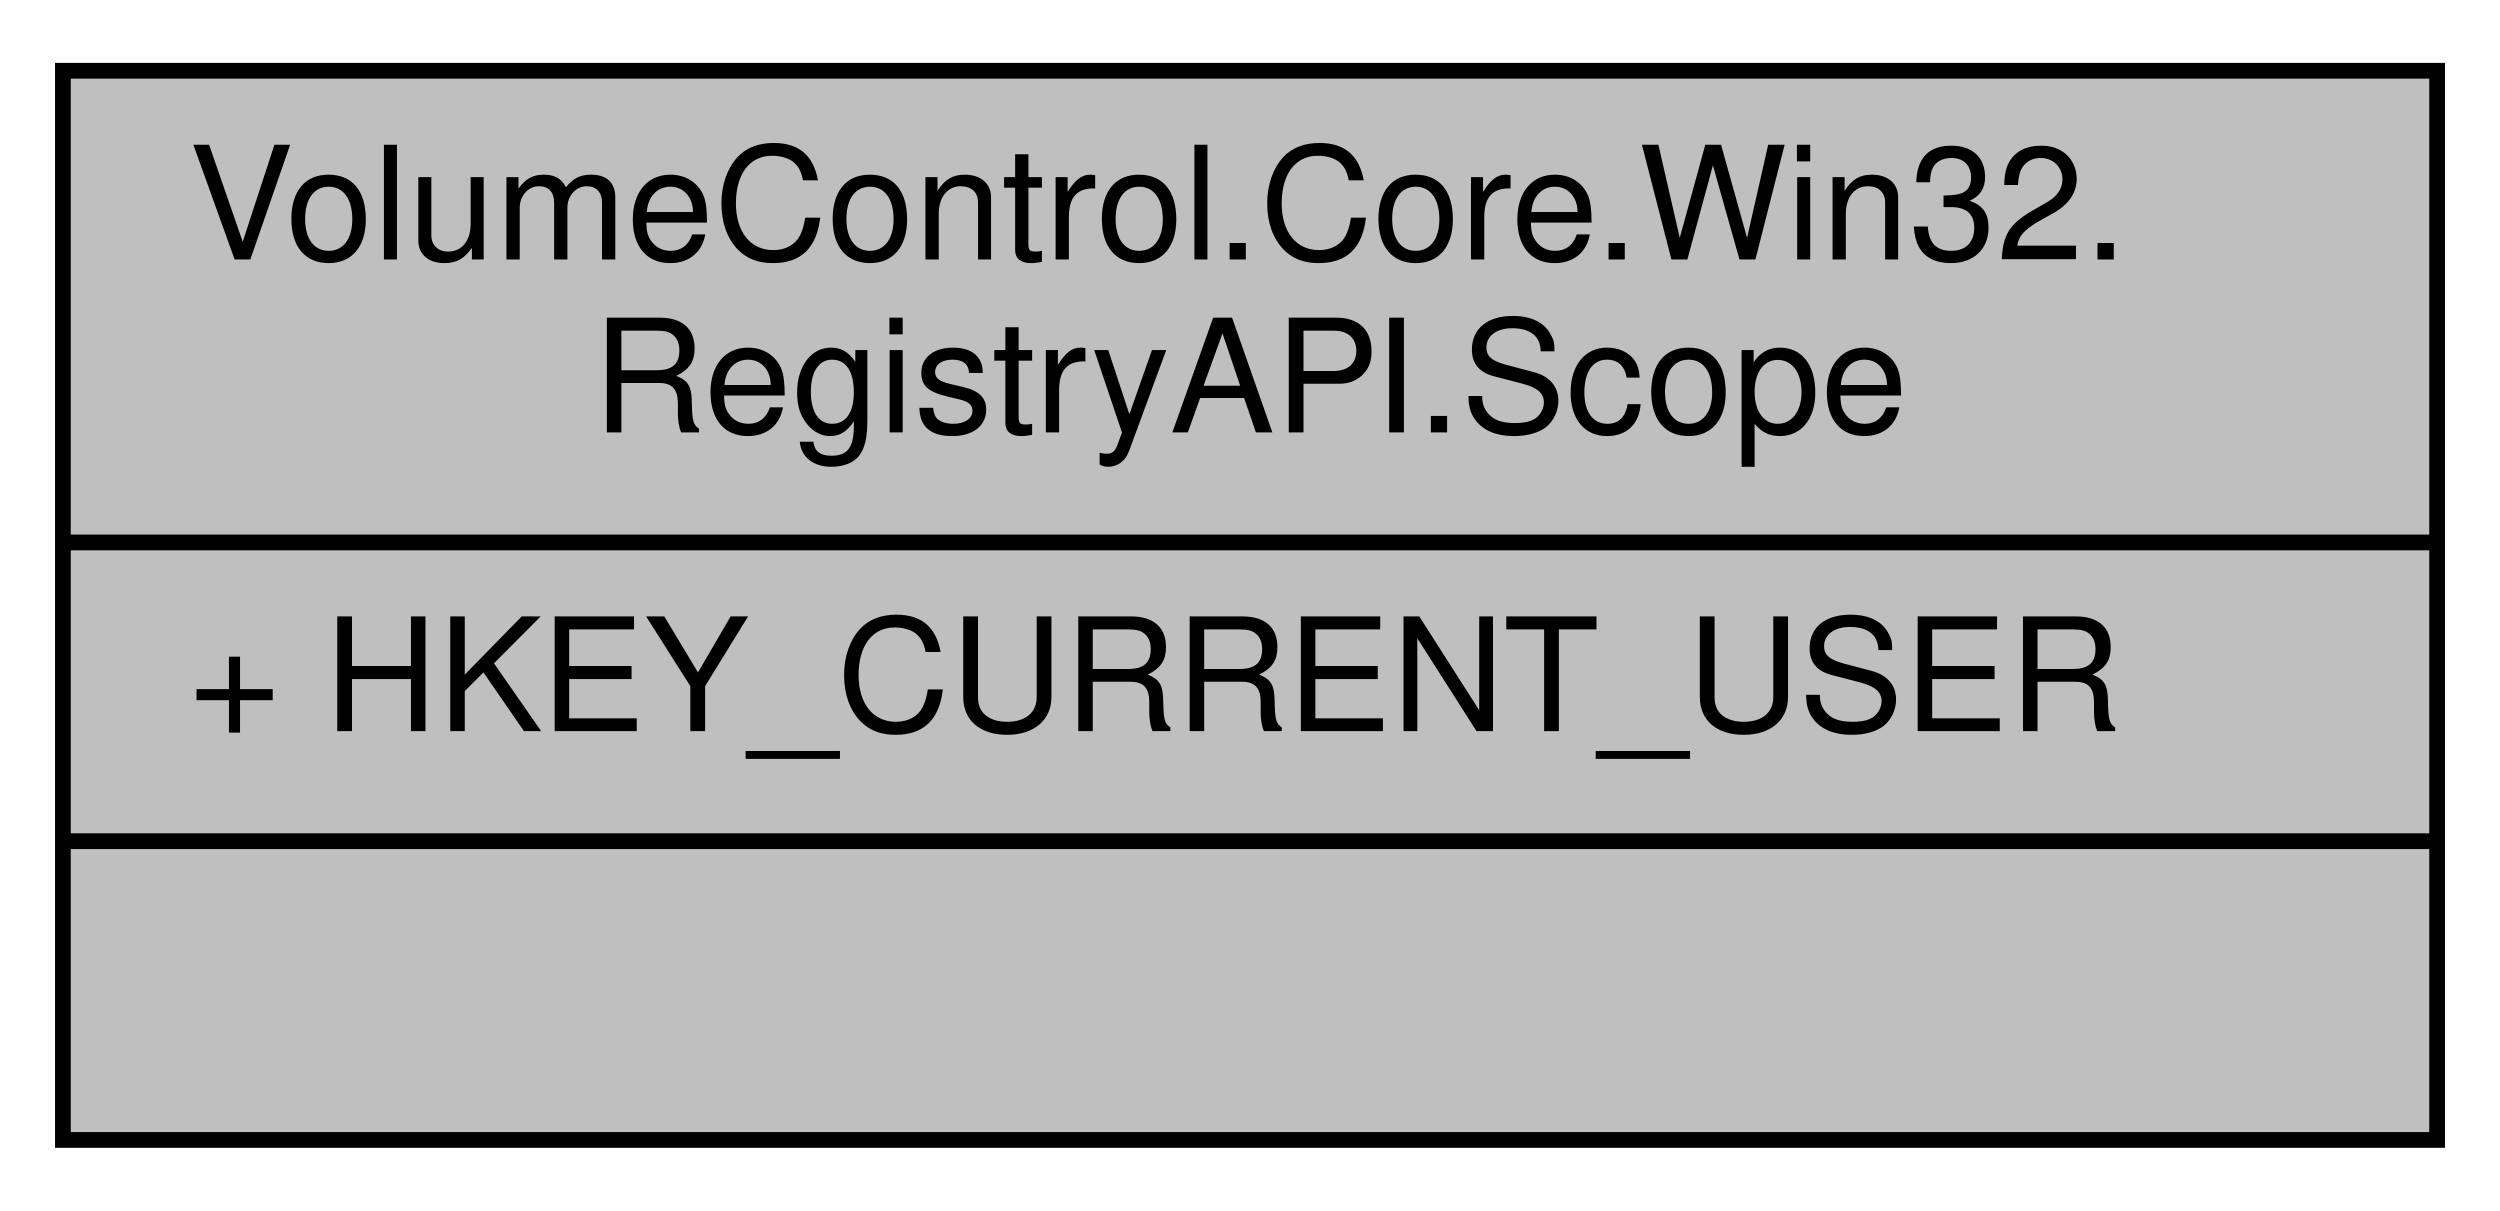
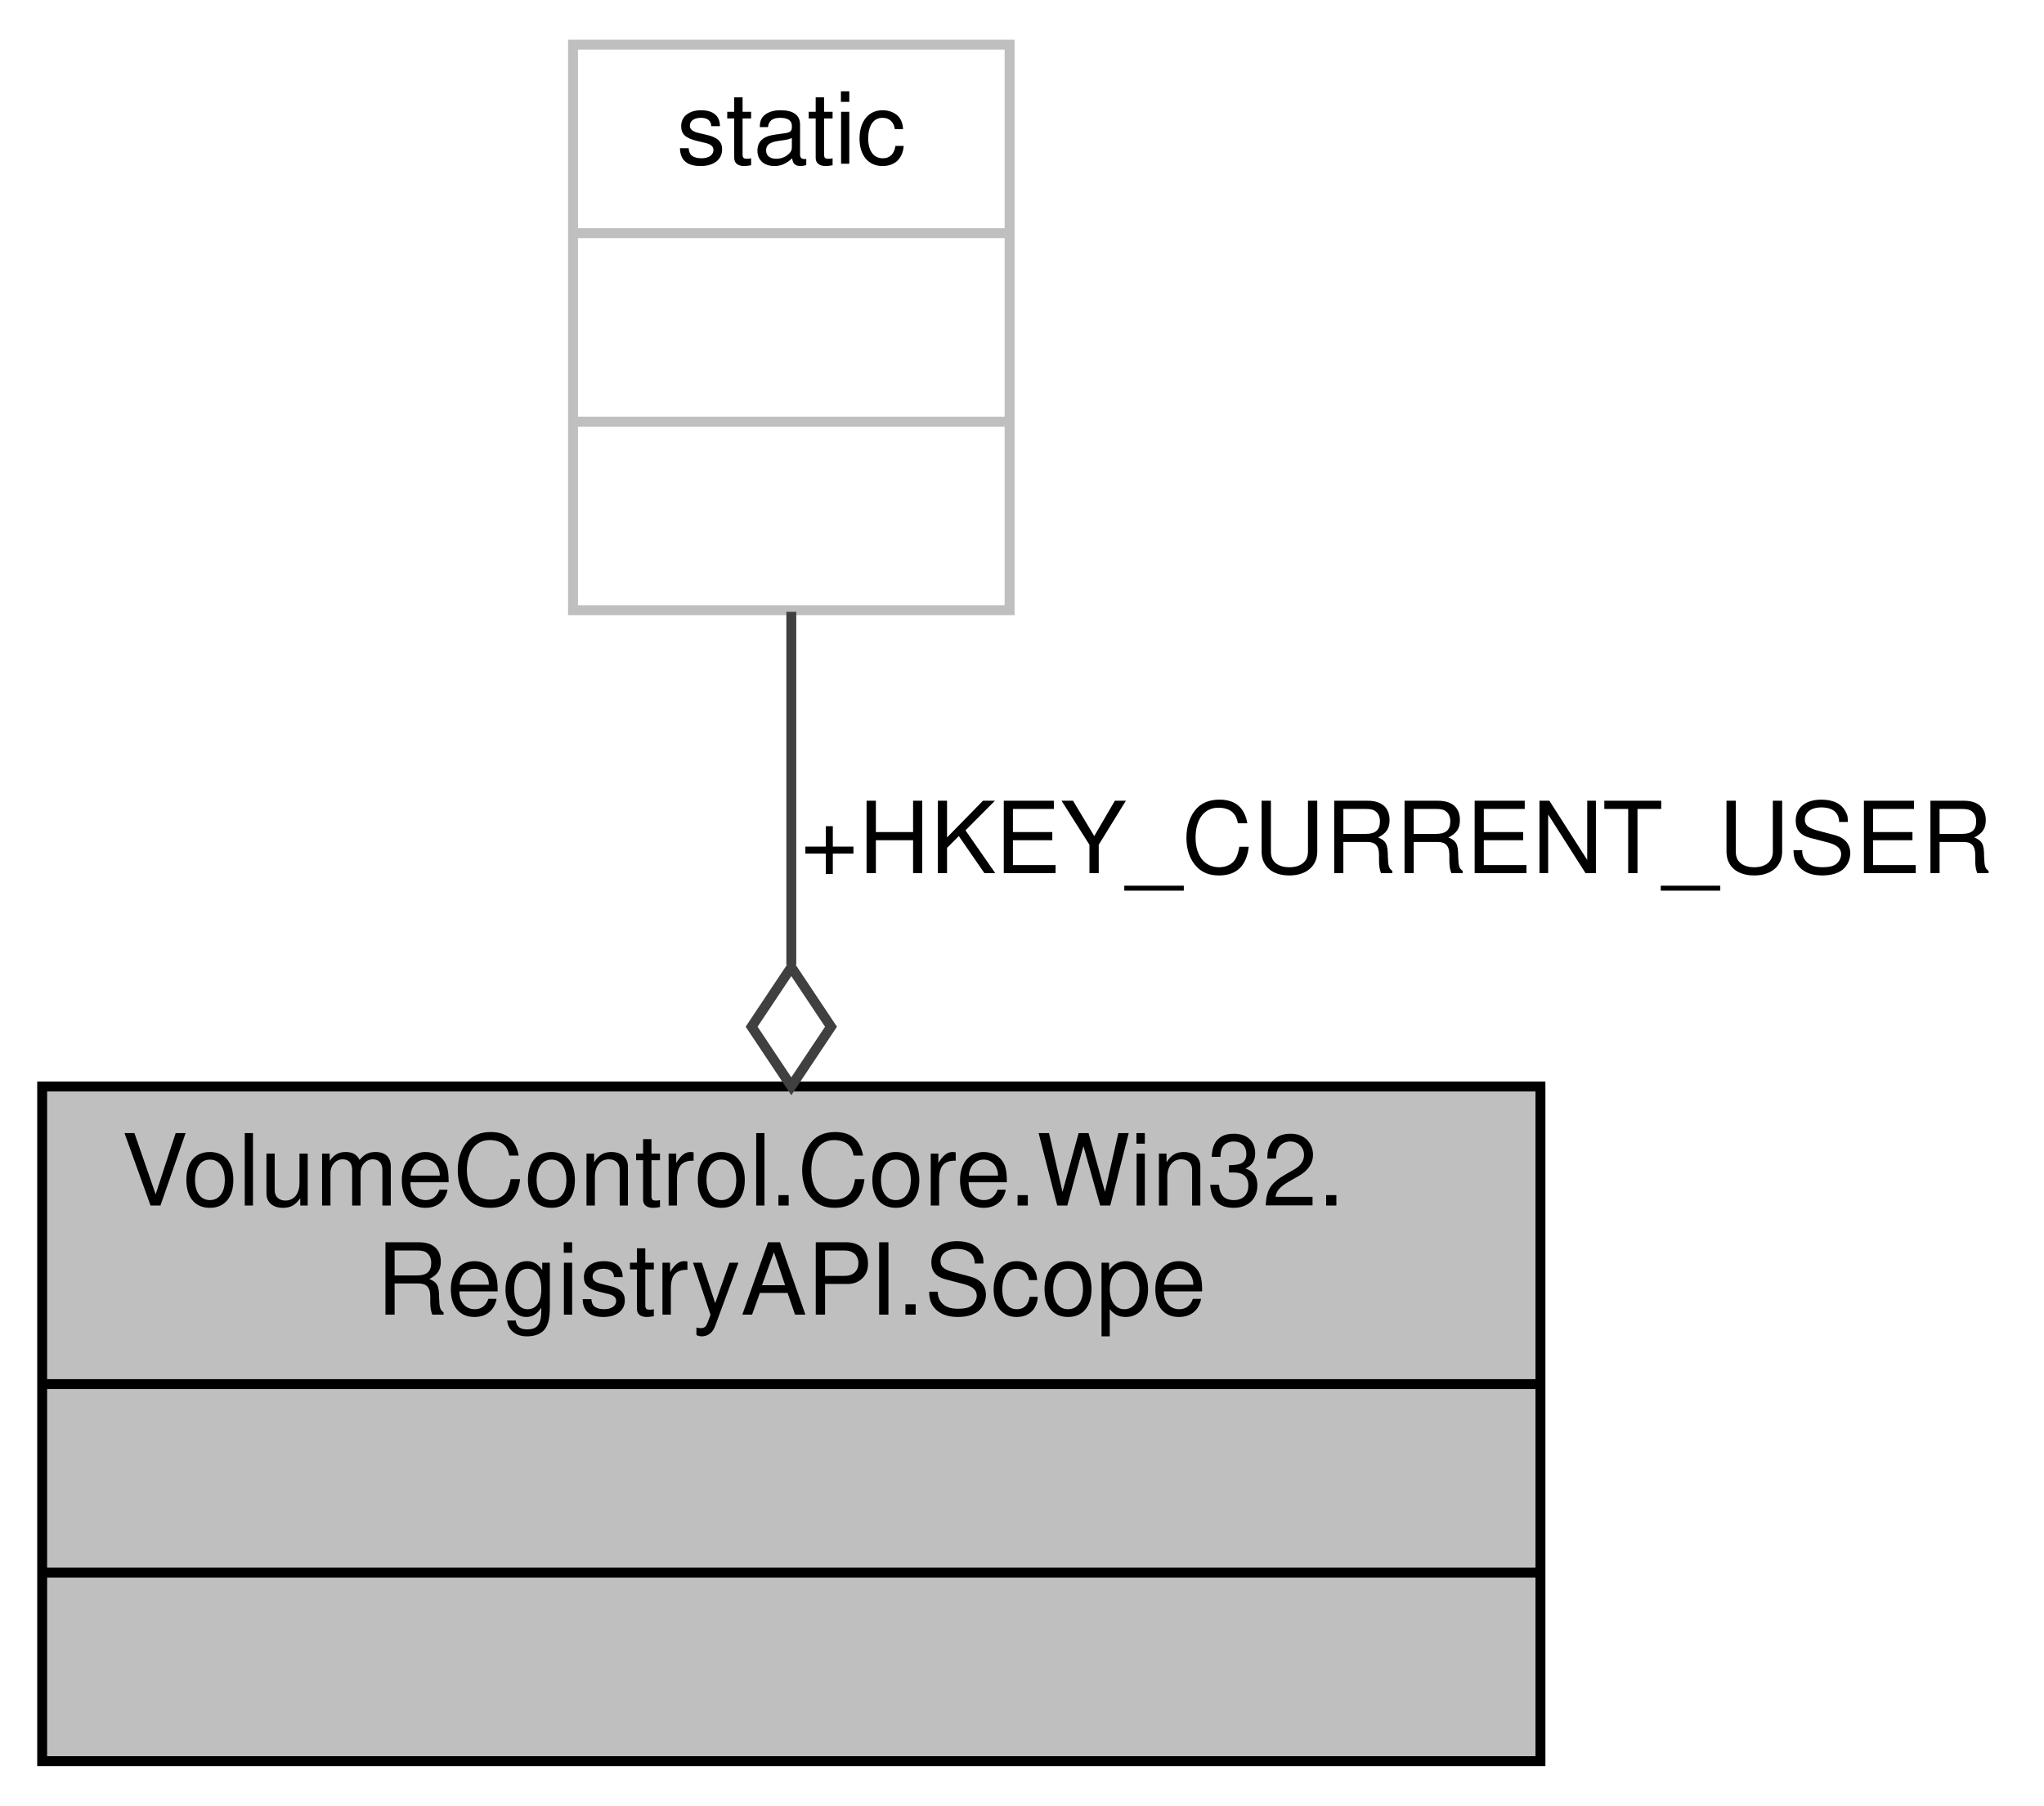
- <svg xmlns="http://www.w3.org/2000/svg" xmlns:xlink="http://www.w3.org/1999/xlink" width="159pt" height="77pt" viewBox="0.00 0.00 159.00 77.00">
-   <g id="graph0" class="graph" transform="scale(1 1) rotate(0) translate(4 73)">
+ <svg xmlns="http://www.w3.org/2000/svg" xmlns:xlink="http://www.w3.org/1999/xlink" width="206pt" height="182pt" viewBox="0.00 0.00 205.50 182.00">
+   <g id="graph0" class="graph" transform="scale(1 1) rotate(0) translate(4 178)">
    <g id="node1" class="node">
      <g id="a_node1">
        <a xlink:title="A static list of root registry keys.">
          <polygon fill="#bfbfbf" stroke="black" points="0,-0.5 0,-68.5 151,-68.5 151,-0.5 0,-0.5" />
          <text text-anchor="start" x="8" y="-56.5" font-family="Helvetica,sans-Serif" font-size="10.00">VolumeControl.Core.Win32.</text>
          <text text-anchor="middle" x="75.5" y="-45.5" font-family="Helvetica,sans-Serif" font-size="10.00">RegistryAPI.Scope</text>
          <polyline fill="none" stroke="black" points="0,-38.5 151,-38.5 " />
-           <text text-anchor="start" x="8" y="-26.5" font-family="Helvetica,sans-Serif" font-size="10.00">+ HKEY_CURRENT_USER</text>
+           <text text-anchor="middle" x="75.5" y="-26.5" font-family="Helvetica,sans-Serif" font-size="10.00"> </text>
          <polyline fill="none" stroke="black" points="0,-19.5 151,-19.5 " />
          <text text-anchor="middle" x="75.5" y="-7.5" font-family="Helvetica,sans-Serif" font-size="10.00"> </text>
        </a>
      </g>
    </g>
+     <g id="node2" class="node">
+       <g id="a_node2">
+         <a xlink:title=" ">
+           <polygon fill="none" stroke="#bfbfbf" points="53.5,-116.5 53.5,-173.5 97.5,-173.5 97.5,-116.5 53.5,-116.5" />
+           <text text-anchor="middle" x="75.5" y="-161.5" font-family="Helvetica,sans-Serif" font-size="10.00">static</text>
+           <polyline fill="none" stroke="#bfbfbf" points="53.5,-154.5 97.5,-154.5 " />
+           <text text-anchor="middle" x="75.5" y="-142.5" font-family="Helvetica,sans-Serif" font-size="10.00"> </text>
+           <polyline fill="none" stroke="#bfbfbf" points="53.5,-135.5 97.5,-135.5 " />
+           <text text-anchor="middle" x="75.5" y="-123.5" font-family="Helvetica,sans-Serif" font-size="10.00"> </text>
+         </a>
+       </g>
+     </g>
+     <g id="edge1" class="edge">
+       <path fill="none" stroke="#404040" d="M75.5,-116.34C75.5,-105.53 75.5,-92.85 75.5,-80.77" />
+       <polygon fill="none" stroke="#404040" points="75.5,-80.52 71.5,-74.52 75.5,-68.52 79.5,-74.52 75.5,-80.52" />
+       <text text-anchor="middle" x="136.5" y="-90" font-family="Helvetica,sans-Serif" font-size="10.00"> +HKEY_CURRENT_USER</text>
+     </g>
  </g>
</svg>
